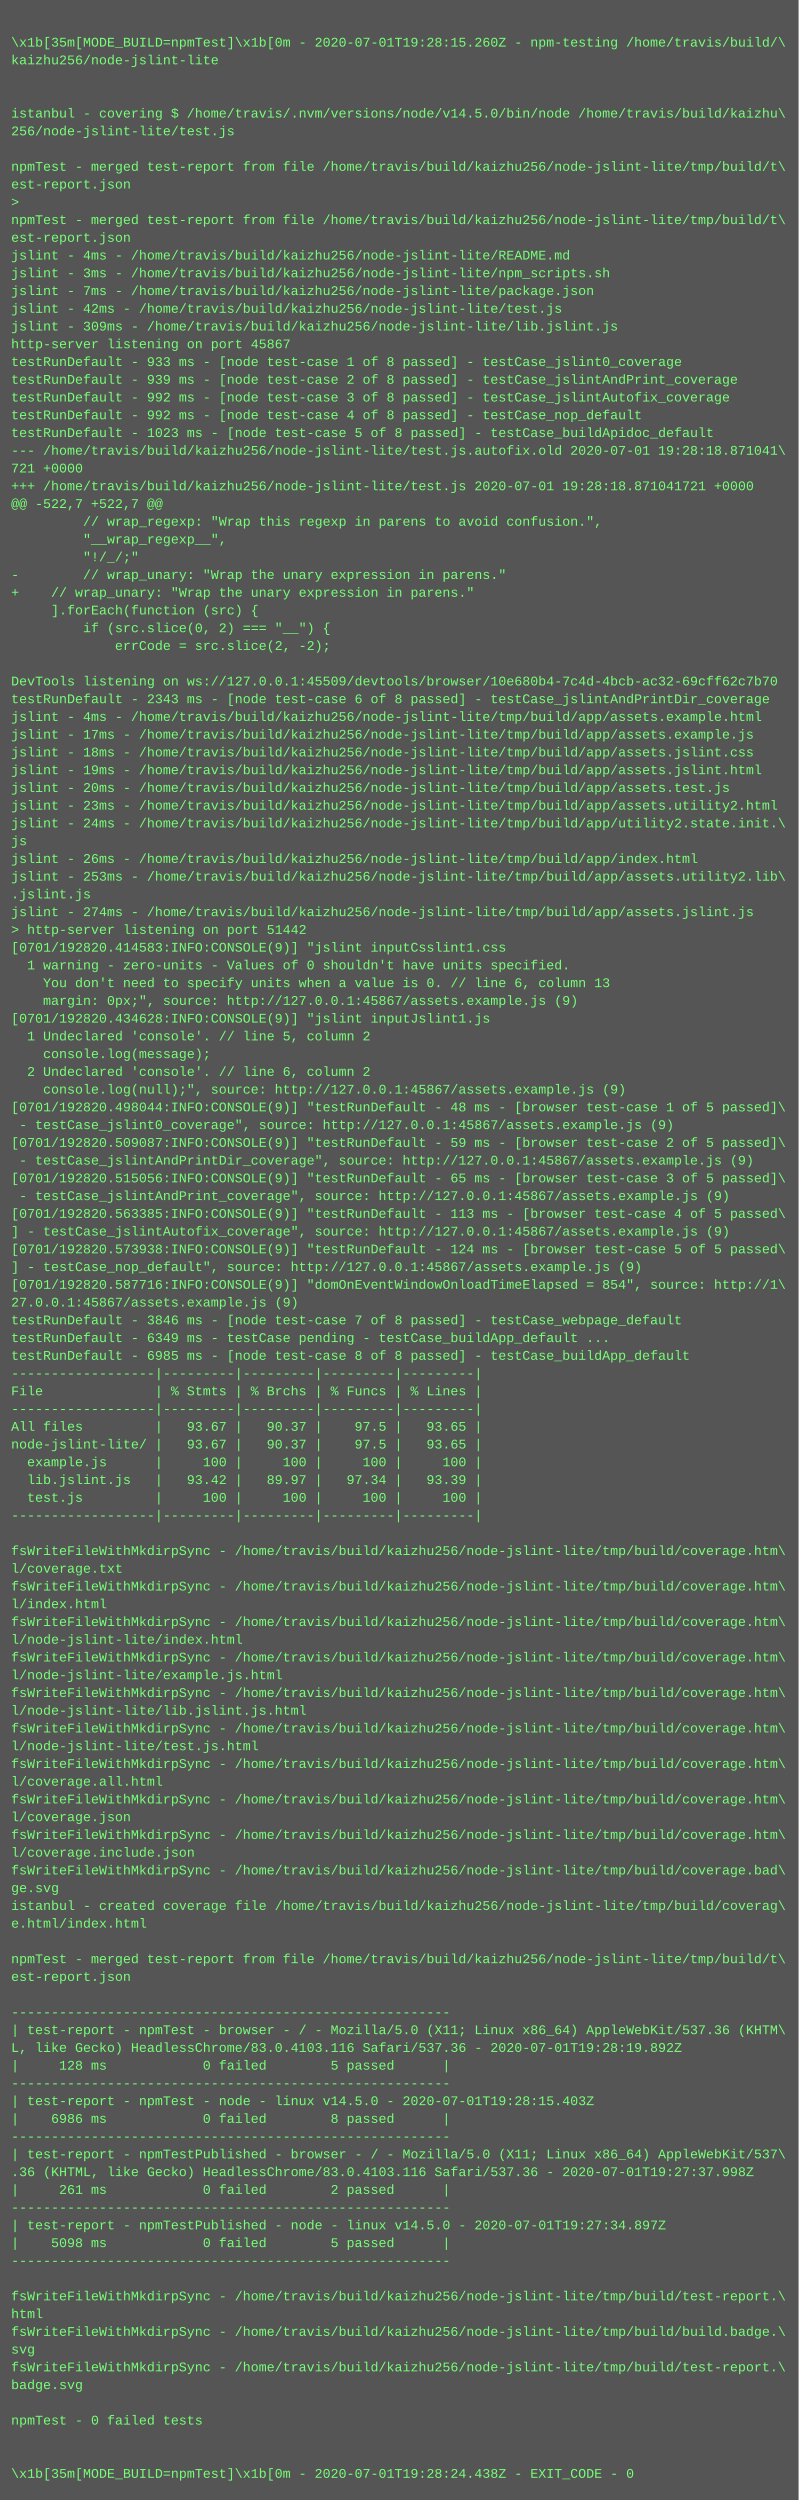
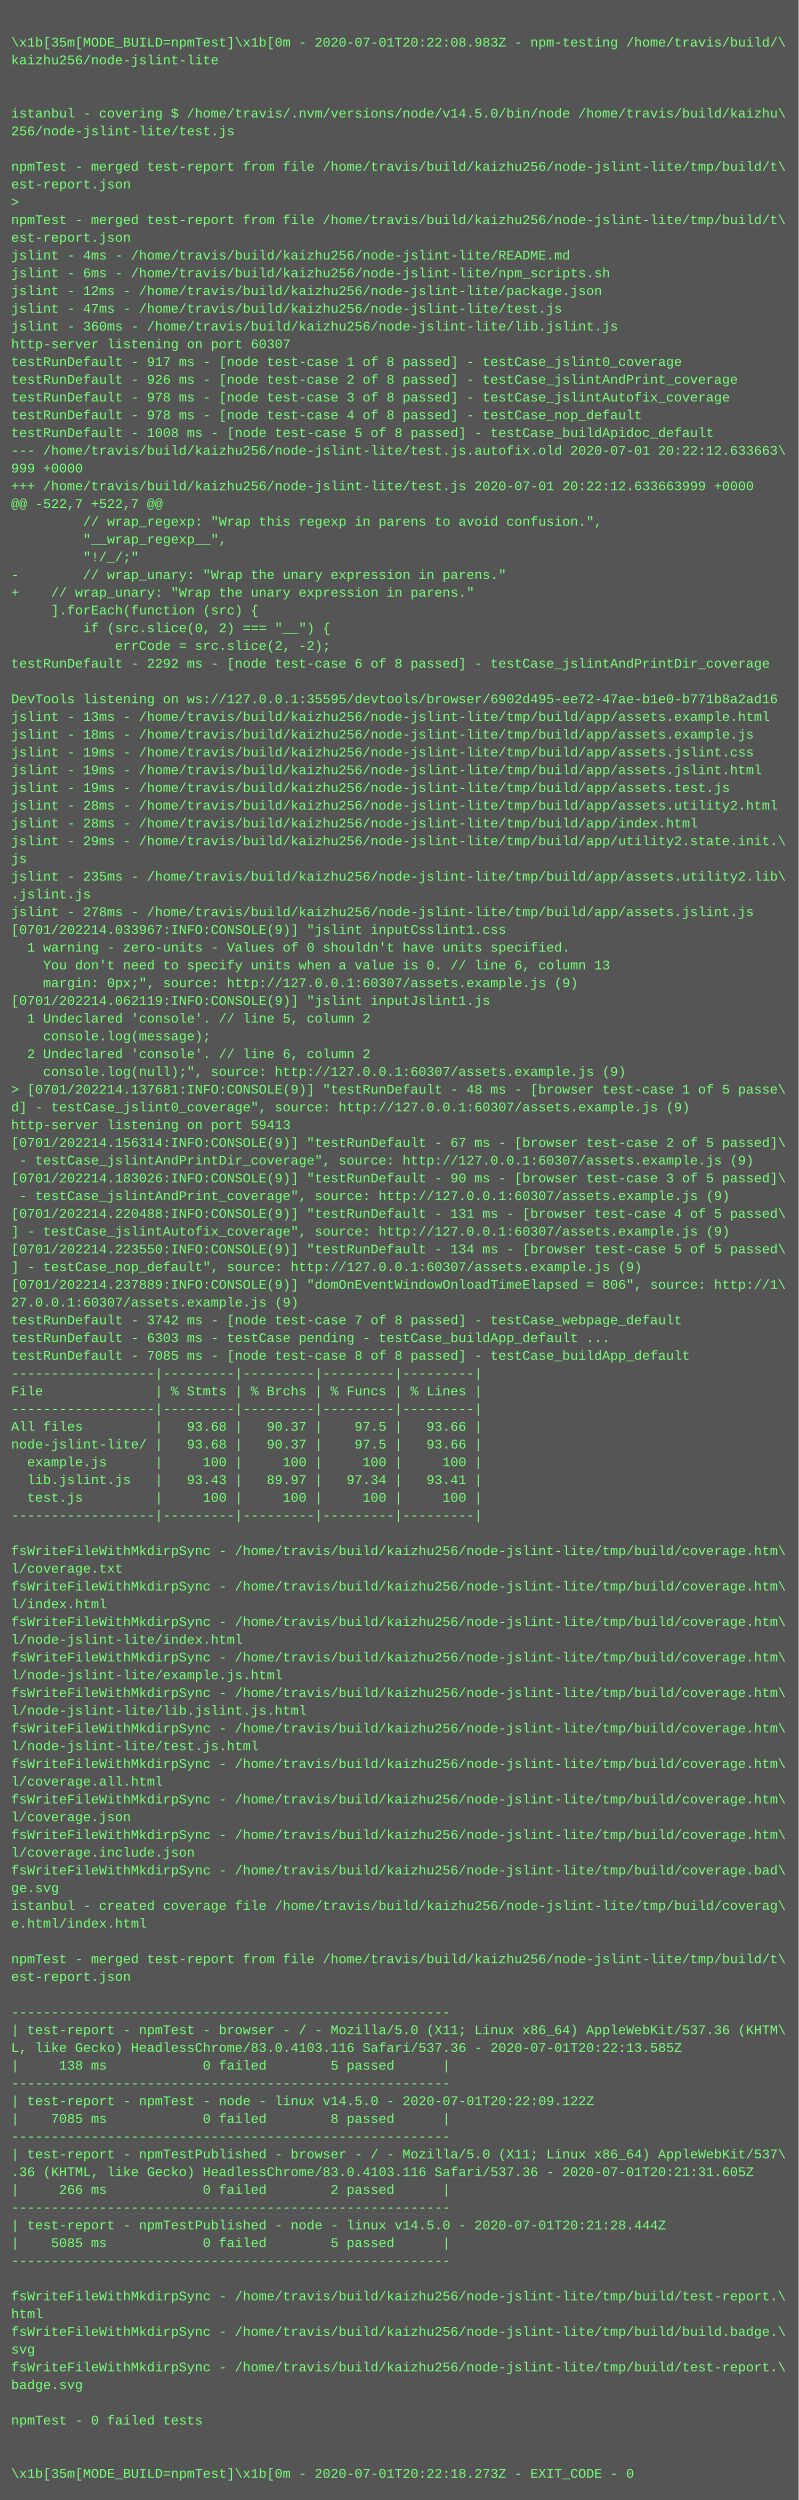
<svg xmlns="http://www.w3.org/2000/svg" height="2254" width="720">
  <rect height="2254" fill="#555" width="720" />
  <text fill="#7f7" font-family="Courier New" font-size="12" xml:space="preserve">
    <tspan x="10" y="26" />
-     <tspan x="10" y="42">\x1b[35m[MODE_BUILD=npmTest]\x1b[0m - 2020-07-01T19:28:15.260Z - npm-testing /home/travis/build/\</tspan>
+     <tspan x="10" y="42">\x1b[35m[MODE_BUILD=npmTest]\x1b[0m - 2020-07-01T20:22:08.983Z - npm-testing /home/travis/build/\</tspan>
    <tspan x="10" y="58">kaizhu256/node-jslint-lite</tspan>
    <tspan x="10" y="74" />
    <tspan x="10" y="90" />
    <tspan x="10" y="106">istanbul - covering $ /home/travis/.nvm/versions/node/v14.5.0/bin/node /home/travis/build/kaizhu\</tspan>
    <tspan x="10" y="122">256/node-jslint-lite/test.js</tspan>
    <tspan x="10" y="138" />
    <tspan x="10" y="154">npmTest - merged test-report from file /home/travis/build/kaizhu256/node-jslint-lite/tmp/build/t\</tspan>
    <tspan x="10" y="170">est-report.json</tspan>
    <tspan x="10" y="186">&gt; </tspan>
    <tspan x="10" y="202">npmTest - merged test-report from file /home/travis/build/kaizhu256/node-jslint-lite/tmp/build/t\</tspan>
    <tspan x="10" y="218">est-report.json</tspan>
    <tspan x="10" y="234">jslint - 4ms - /home/travis/build/kaizhu256/node-jslint-lite/README.md</tspan>
-     <tspan x="10" y="250">jslint - 3ms - /home/travis/build/kaizhu256/node-jslint-lite/npm_scripts.sh</tspan>
-     <tspan x="10" y="266">jslint - 7ms - /home/travis/build/kaizhu256/node-jslint-lite/package.json</tspan>
-     <tspan x="10" y="282">jslint - 42ms - /home/travis/build/kaizhu256/node-jslint-lite/test.js</tspan>
-     <tspan x="10" y="298">jslint - 309ms - /home/travis/build/kaizhu256/node-jslint-lite/lib.jslint.js</tspan>
-     <tspan x="10" y="314">http-server listening on port 45867</tspan>
-     <tspan x="10" y="330">testRunDefault - 933 ms - [node test-case 1 of 8 passed] - testCase_jslint0_coverage</tspan>
-     <tspan x="10" y="346">testRunDefault - 939 ms - [node test-case 2 of 8 passed] - testCase_jslintAndPrint_coverage</tspan>
-     <tspan x="10" y="362">testRunDefault - 992 ms - [node test-case 3 of 8 passed] - testCase_jslintAutofix_coverage</tspan>
-     <tspan x="10" y="378">testRunDefault - 992 ms - [node test-case 4 of 8 passed] - testCase_nop_default</tspan>
-     <tspan x="10" y="394">testRunDefault - 1023 ms - [node test-case 5 of 8 passed] - testCase_buildApidoc_default</tspan>
-     <tspan x="10" y="410">--- /home/travis/build/kaizhu256/node-jslint-lite/test.js.autofix.old	2020-07-01 19:28:18.871041\</tspan>
-     <tspan x="10" y="426">721 +0000</tspan>
-     <tspan x="10" y="442">+++ /home/travis/build/kaizhu256/node-jslint-lite/test.js	2020-07-01 19:28:18.871041721 +0000</tspan>
+     <tspan x="10" y="250">jslint - 6ms - /home/travis/build/kaizhu256/node-jslint-lite/npm_scripts.sh</tspan>
+     <tspan x="10" y="266">jslint - 12ms - /home/travis/build/kaizhu256/node-jslint-lite/package.json</tspan>
+     <tspan x="10" y="282">jslint - 47ms - /home/travis/build/kaizhu256/node-jslint-lite/test.js</tspan>
+     <tspan x="10" y="298">jslint - 360ms - /home/travis/build/kaizhu256/node-jslint-lite/lib.jslint.js</tspan>
+     <tspan x="10" y="314">http-server listening on port 60307</tspan>
+     <tspan x="10" y="330">testRunDefault - 917 ms - [node test-case 1 of 8 passed] - testCase_jslint0_coverage</tspan>
+     <tspan x="10" y="346">testRunDefault - 926 ms - [node test-case 2 of 8 passed] - testCase_jslintAndPrint_coverage</tspan>
+     <tspan x="10" y="362">testRunDefault - 978 ms - [node test-case 3 of 8 passed] - testCase_jslintAutofix_coverage</tspan>
+     <tspan x="10" y="378">testRunDefault - 978 ms - [node test-case 4 of 8 passed] - testCase_nop_default</tspan>
+     <tspan x="10" y="394">testRunDefault - 1008 ms - [node test-case 5 of 8 passed] - testCase_buildApidoc_default</tspan>
+     <tspan x="10" y="410">--- /home/travis/build/kaizhu256/node-jslint-lite/test.js.autofix.old	2020-07-01 20:22:12.633663\</tspan>
+     <tspan x="10" y="426">999 +0000</tspan>
+     <tspan x="10" y="442">+++ /home/travis/build/kaizhu256/node-jslint-lite/test.js	2020-07-01 20:22:12.633663999 +0000</tspan>
    <tspan x="10" y="458">@@ -522,7 +522,7 @@</tspan>
    <tspan x="10" y="474">         // wrap_regexp: "Wrap this regexp in parens to avoid confusion.",</tspan>
    <tspan x="10" y="490">         "__wrap_regexp__",</tspan>
    <tspan x="10" y="506">         "!/_/;"</tspan>
    <tspan x="10" y="522">-        // wrap_unary: "Wrap the unary expression in parens."</tspan>
    <tspan x="10" y="538">+    // wrap_unary: "Wrap the unary expression in parens."</tspan>
    <tspan x="10" y="554">     ].forEach(function (src) {</tspan>
    <tspan x="10" y="570">         if (src.slice(0, 2) === "__") {</tspan>
    <tspan x="10" y="586">             errCode = src.slice(2, -2);</tspan>
-     <tspan x="10" y="602" />
-     <tspan x="10" y="618">DevTools listening on ws://127.0.0.1:45509/devtools/browser/10e680b4-7c4d-4bcb-ac32-69cff62c7b70</tspan>
-     <tspan x="10" y="634">testRunDefault - 2343 ms - [node test-case 6 of 8 passed] - testCase_jslintAndPrintDir_coverage</tspan>
-     <tspan x="10" y="650">jslint - 4ms - /home/travis/build/kaizhu256/node-jslint-lite/tmp/build/app/assets.example.html</tspan>
-     <tspan x="10" y="666">jslint - 17ms - /home/travis/build/kaizhu256/node-jslint-lite/tmp/build/app/assets.example.js</tspan>
-     <tspan x="10" y="682">jslint - 18ms - /home/travis/build/kaizhu256/node-jslint-lite/tmp/build/app/assets.jslint.css</tspan>
+     <tspan x="10" y="602">testRunDefault - 2292 ms - [node test-case 6 of 8 passed] - testCase_jslintAndPrintDir_coverage</tspan>
+     <tspan x="10" y="618" />
+     <tspan x="10" y="634">DevTools listening on ws://127.0.0.1:35595/devtools/browser/6902d495-ee72-47ae-b1e0-b771b8a2ad16</tspan>
+     <tspan x="10" y="650">jslint - 13ms - /home/travis/build/kaizhu256/node-jslint-lite/tmp/build/app/assets.example.html</tspan>
+     <tspan x="10" y="666">jslint - 18ms - /home/travis/build/kaizhu256/node-jslint-lite/tmp/build/app/assets.example.js</tspan>
+     <tspan x="10" y="682">jslint - 19ms - /home/travis/build/kaizhu256/node-jslint-lite/tmp/build/app/assets.jslint.css</tspan>
    <tspan x="10" y="698">jslint - 19ms - /home/travis/build/kaizhu256/node-jslint-lite/tmp/build/app/assets.jslint.html</tspan>
-     <tspan x="10" y="714">jslint - 20ms - /home/travis/build/kaizhu256/node-jslint-lite/tmp/build/app/assets.test.js</tspan>
-     <tspan x="10" y="730">jslint - 23ms - /home/travis/build/kaizhu256/node-jslint-lite/tmp/build/app/assets.utility2.html</tspan>
-     <tspan x="10" y="746">jslint - 24ms - /home/travis/build/kaizhu256/node-jslint-lite/tmp/build/app/utility2.state.init.\</tspan>
-     <tspan x="10" y="762">js</tspan>
-     <tspan x="10" y="778">jslint - 26ms - /home/travis/build/kaizhu256/node-jslint-lite/tmp/build/app/index.html</tspan>
-     <tspan x="10" y="794">jslint - 253ms - /home/travis/build/kaizhu256/node-jslint-lite/tmp/build/app/assets.utility2.lib\</tspan>
+     <tspan x="10" y="714">jslint - 19ms - /home/travis/build/kaizhu256/node-jslint-lite/tmp/build/app/assets.test.js</tspan>
+     <tspan x="10" y="730">jslint - 28ms - /home/travis/build/kaizhu256/node-jslint-lite/tmp/build/app/assets.utility2.html</tspan>
+     <tspan x="10" y="746">jslint - 28ms - /home/travis/build/kaizhu256/node-jslint-lite/tmp/build/app/index.html</tspan>
+     <tspan x="10" y="762">jslint - 29ms - /home/travis/build/kaizhu256/node-jslint-lite/tmp/build/app/utility2.state.init.\</tspan>
+     <tspan x="10" y="778">js</tspan>
+     <tspan x="10" y="794">jslint - 235ms - /home/travis/build/kaizhu256/node-jslint-lite/tmp/build/app/assets.utility2.lib\</tspan>
    <tspan x="10" y="810">.jslint.js</tspan>
-     <tspan x="10" y="826">jslint - 274ms - /home/travis/build/kaizhu256/node-jslint-lite/tmp/build/app/assets.jslint.js</tspan>
-     <tspan x="10" y="842">&gt; http-server listening on port 51442</tspan>
-     <tspan x="10" y="858">[0701/192820.414583:INFO:CONSOLE(9)] "jslint inputCsslint1.css</tspan>
-     <tspan x="10" y="874">  1 warning - zero-units - Values of 0 shouldn't have units specified.</tspan>
-     <tspan x="10" y="890">    You don't need to specify units when a value is 0. // line 6, column 13</tspan>
-     <tspan x="10" y="906">    margin: 0px;", source: http://127.0.0.1:45867/assets.example.js (9)</tspan>
-     <tspan x="10" y="922">[0701/192820.434628:INFO:CONSOLE(9)] "jslint inputJslint1.js</tspan>
-     <tspan x="10" y="938">  1 Undeclared 'console'. // line 5, column 2</tspan>
-     <tspan x="10" y="954">    console.log(message);</tspan>
-     <tspan x="10" y="970">  2 Undeclared 'console'. // line 6, column 2</tspan>
-     <tspan x="10" y="986">    console.log(null);", source: http://127.0.0.1:45867/assets.example.js (9)</tspan>
-     <tspan x="10" y="1002">[0701/192820.498044:INFO:CONSOLE(9)] "testRunDefault - 48 ms - [browser test-case 1 of 5 passed]\</tspan>
-     <tspan x="10" y="1018"> - testCase_jslint0_coverage", source: http://127.0.0.1:45867/assets.example.js (9)</tspan>
-     <tspan x="10" y="1034">[0701/192820.509087:INFO:CONSOLE(9)] "testRunDefault - 59 ms - [browser test-case 2 of 5 passed]\</tspan>
-     <tspan x="10" y="1050"> - testCase_jslintAndPrintDir_coverage", source: http://127.0.0.1:45867/assets.example.js (9)</tspan>
-     <tspan x="10" y="1066">[0701/192820.515056:INFO:CONSOLE(9)] "testRunDefault - 65 ms - [browser test-case 3 of 5 passed]\</tspan>
-     <tspan x="10" y="1082"> - testCase_jslintAndPrint_coverage", source: http://127.0.0.1:45867/assets.example.js (9)</tspan>
-     <tspan x="10" y="1098">[0701/192820.563385:INFO:CONSOLE(9)] "testRunDefault - 113 ms - [browser test-case 4 of 5 passed\</tspan>
-     <tspan x="10" y="1114">] - testCase_jslintAutofix_coverage", source: http://127.0.0.1:45867/assets.example.js (9)</tspan>
-     <tspan x="10" y="1130">[0701/192820.573938:INFO:CONSOLE(9)] "testRunDefault - 124 ms - [browser test-case 5 of 5 passed\</tspan>
-     <tspan x="10" y="1146">] - testCase_nop_default", source: http://127.0.0.1:45867/assets.example.js (9)</tspan>
-     <tspan x="10" y="1162">[0701/192820.587716:INFO:CONSOLE(9)] "domOnEventWindowOnloadTimeElapsed = 854", source: http://1\</tspan>
-     <tspan x="10" y="1178">27.0.0.1:45867/assets.example.js (9)</tspan>
-     <tspan x="10" y="1194">testRunDefault - 3846 ms - [node test-case 7 of 8 passed] - testCase_webpage_default</tspan>
-     <tspan x="10" y="1210">testRunDefault - 6349 ms - testCase pending - testCase_buildApp_default ...</tspan>
-     <tspan x="10" y="1226">testRunDefault - 6985 ms - [node test-case 8 of 8 passed] - testCase_buildApp_default</tspan>
+     <tspan x="10" y="826">jslint - 278ms - /home/travis/build/kaizhu256/node-jslint-lite/tmp/build/app/assets.jslint.js</tspan>
+     <tspan x="10" y="842">[0701/202214.033967:INFO:CONSOLE(9)] "jslint inputCsslint1.css</tspan>
+     <tspan x="10" y="858">  1 warning - zero-units - Values of 0 shouldn't have units specified.</tspan>
+     <tspan x="10" y="874">    You don't need to specify units when a value is 0. // line 6, column 13</tspan>
+     <tspan x="10" y="890">    margin: 0px;", source: http://127.0.0.1:60307/assets.example.js (9)</tspan>
+     <tspan x="10" y="906">[0701/202214.062119:INFO:CONSOLE(9)] "jslint inputJslint1.js</tspan>
+     <tspan x="10" y="922">  1 Undeclared 'console'. // line 5, column 2</tspan>
+     <tspan x="10" y="938">    console.log(message);</tspan>
+     <tspan x="10" y="954">  2 Undeclared 'console'. // line 6, column 2</tspan>
+     <tspan x="10" y="970">    console.log(null);", source: http://127.0.0.1:60307/assets.example.js (9)</tspan>
+     <tspan x="10" y="986">&gt; [0701/202214.137681:INFO:CONSOLE(9)] "testRunDefault - 48 ms - [browser test-case 1 of 5 passe\</tspan>
+     <tspan x="10" y="1002">d] - testCase_jslint0_coverage", source: http://127.0.0.1:60307/assets.example.js (9)</tspan>
+     <tspan x="10" y="1018">http-server listening on port 59413</tspan>
+     <tspan x="10" y="1034">[0701/202214.156314:INFO:CONSOLE(9)] "testRunDefault - 67 ms - [browser test-case 2 of 5 passed]\</tspan>
+     <tspan x="10" y="1050"> - testCase_jslintAndPrintDir_coverage", source: http://127.0.0.1:60307/assets.example.js (9)</tspan>
+     <tspan x="10" y="1066">[0701/202214.183026:INFO:CONSOLE(9)] "testRunDefault - 90 ms - [browser test-case 3 of 5 passed]\</tspan>
+     <tspan x="10" y="1082"> - testCase_jslintAndPrint_coverage", source: http://127.0.0.1:60307/assets.example.js (9)</tspan>
+     <tspan x="10" y="1098">[0701/202214.220488:INFO:CONSOLE(9)] "testRunDefault - 131 ms - [browser test-case 4 of 5 passed\</tspan>
+     <tspan x="10" y="1114">] - testCase_jslintAutofix_coverage", source: http://127.0.0.1:60307/assets.example.js (9)</tspan>
+     <tspan x="10" y="1130">[0701/202214.223550:INFO:CONSOLE(9)] "testRunDefault - 134 ms - [browser test-case 5 of 5 passed\</tspan>
+     <tspan x="10" y="1146">] - testCase_nop_default", source: http://127.0.0.1:60307/assets.example.js (9)</tspan>
+     <tspan x="10" y="1162">[0701/202214.237889:INFO:CONSOLE(9)] "domOnEventWindowOnloadTimeElapsed = 806", source: http://1\</tspan>
+     <tspan x="10" y="1178">27.0.0.1:60307/assets.example.js (9)</tspan>
+     <tspan x="10" y="1194">testRunDefault - 3742 ms - [node test-case 7 of 8 passed] - testCase_webpage_default</tspan>
+     <tspan x="10" y="1210">testRunDefault - 6303 ms - testCase pending - testCase_buildApp_default ...</tspan>
+     <tspan x="10" y="1226">testRunDefault - 7085 ms - [node test-case 8 of 8 passed] - testCase_buildApp_default</tspan>
    <tspan x="10" y="1242">------------------|---------|---------|---------|---------|</tspan>
    <tspan x="10" y="1258">File              | % Stmts | % Brchs | % Funcs | % Lines |</tspan>
    <tspan x="10" y="1274">------------------|---------|---------|---------|---------|</tspan>
-     <tspan x="10" y="1290">All files         |   93.67 |   90.37 |    97.5 |   93.65 |</tspan>
-     <tspan x="10" y="1306">node-jslint-lite/ |   93.67 |   90.37 |    97.5 |   93.65 |</tspan>
+     <tspan x="10" y="1290">All files         |   93.68 |   90.37 |    97.5 |   93.66 |</tspan>
+     <tspan x="10" y="1306">node-jslint-lite/ |   93.68 |   90.37 |    97.5 |   93.66 |</tspan>
    <tspan x="10" y="1322">  example.js      |     100 |     100 |     100 |     100 |</tspan>
-     <tspan x="10" y="1338">  lib.jslint.js   |   93.42 |   89.97 |   97.34 |   93.39 |</tspan>
+     <tspan x="10" y="1338">  lib.jslint.js   |   93.43 |   89.97 |   97.34 |   93.41 |</tspan>
    <tspan x="10" y="1354">  test.js         |     100 |     100 |     100 |     100 |</tspan>
    <tspan x="10" y="1370">------------------|---------|---------|---------|---------|</tspan>
    <tspan x="10" y="1386" />
    <tspan x="10" y="1402">fsWriteFileWithMkdirpSync - /home/travis/build/kaizhu256/node-jslint-lite/tmp/build/coverage.htm\</tspan>
    <tspan x="10" y="1418">l/coverage.txt</tspan>
    <tspan x="10" y="1434">fsWriteFileWithMkdirpSync - /home/travis/build/kaizhu256/node-jslint-lite/tmp/build/coverage.htm\</tspan>
    <tspan x="10" y="1450">l/index.html</tspan>
    <tspan x="10" y="1466">fsWriteFileWithMkdirpSync - /home/travis/build/kaizhu256/node-jslint-lite/tmp/build/coverage.htm\</tspan>
    <tspan x="10" y="1482">l/node-jslint-lite/index.html</tspan>
    <tspan x="10" y="1498">fsWriteFileWithMkdirpSync - /home/travis/build/kaizhu256/node-jslint-lite/tmp/build/coverage.htm\</tspan>
    <tspan x="10" y="1514">l/node-jslint-lite/example.js.html</tspan>
    <tspan x="10" y="1530">fsWriteFileWithMkdirpSync - /home/travis/build/kaizhu256/node-jslint-lite/tmp/build/coverage.htm\</tspan>
    <tspan x="10" y="1546">l/node-jslint-lite/lib.jslint.js.html</tspan>
    <tspan x="10" y="1562">fsWriteFileWithMkdirpSync - /home/travis/build/kaizhu256/node-jslint-lite/tmp/build/coverage.htm\</tspan>
    <tspan x="10" y="1578">l/node-jslint-lite/test.js.html</tspan>
    <tspan x="10" y="1594">fsWriteFileWithMkdirpSync - /home/travis/build/kaizhu256/node-jslint-lite/tmp/build/coverage.htm\</tspan>
    <tspan x="10" y="1610">l/coverage.all.html</tspan>
    <tspan x="10" y="1626">fsWriteFileWithMkdirpSync - /home/travis/build/kaizhu256/node-jslint-lite/tmp/build/coverage.htm\</tspan>
    <tspan x="10" y="1642">l/coverage.json</tspan>
    <tspan x="10" y="1658">fsWriteFileWithMkdirpSync - /home/travis/build/kaizhu256/node-jslint-lite/tmp/build/coverage.htm\</tspan>
    <tspan x="10" y="1674">l/coverage.include.json</tspan>
    <tspan x="10" y="1690">fsWriteFileWithMkdirpSync - /home/travis/build/kaizhu256/node-jslint-lite/tmp/build/coverage.bad\</tspan>
    <tspan x="10" y="1706">ge.svg</tspan>
    <tspan x="10" y="1722">istanbul - created coverage file /home/travis/build/kaizhu256/node-jslint-lite/tmp/build/coverag\</tspan>
    <tspan x="10" y="1738">e.html/index.html</tspan>
    <tspan x="10" y="1754" />
    <tspan x="10" y="1770">npmTest - merged test-report from file /home/travis/build/kaizhu256/node-jslint-lite/tmp/build/t\</tspan>
    <tspan x="10" y="1786">est-report.json</tspan>
    <tspan x="10" y="1802" />
    <tspan x="10" y="1818">-------------------------------------------------------</tspan>
    <tspan x="10" y="1834">| test-report - npmTest - browser - / - Mozilla/5.0 (X11; Linux x86_64) AppleWebKit/537.36 (KHTM\</tspan>
-     <tspan x="10" y="1850">L, like Gecko) HeadlessChrome/83.0.4103.116 Safari/537.36 - 2020-07-01T19:28:19.892Z</tspan>
-     <tspan x="10" y="1866">|     128 ms            0 failed        5 passed      |</tspan>
+     <tspan x="10" y="1850">L, like Gecko) HeadlessChrome/83.0.4103.116 Safari/537.36 - 2020-07-01T20:22:13.585Z</tspan>
+     <tspan x="10" y="1866">|     138 ms            0 failed        5 passed      |</tspan>
    <tspan x="10" y="1882">-------------------------------------------------------</tspan>
-     <tspan x="10" y="1898">| test-report - npmTest - node - linux v14.5.0 - 2020-07-01T19:28:15.403Z</tspan>
-     <tspan x="10" y="1914">|    6986 ms            0 failed        8 passed      |</tspan>
+     <tspan x="10" y="1898">| test-report - npmTest - node - linux v14.5.0 - 2020-07-01T20:22:09.122Z</tspan>
+     <tspan x="10" y="1914">|    7085 ms            0 failed        8 passed      |</tspan>
    <tspan x="10" y="1930">-------------------------------------------------------</tspan>
    <tspan x="10" y="1946">| test-report - npmTestPublished - browser - / - Mozilla/5.0 (X11; Linux x86_64) AppleWebKit/537\</tspan>
-     <tspan x="10" y="1962">.36 (KHTML, like Gecko) HeadlessChrome/83.0.4103.116 Safari/537.36 - 2020-07-01T19:27:37.998Z</tspan>
-     <tspan x="10" y="1978">|     261 ms            0 failed        2 passed      |</tspan>
+     <tspan x="10" y="1962">.36 (KHTML, like Gecko) HeadlessChrome/83.0.4103.116 Safari/537.36 - 2020-07-01T20:21:31.605Z</tspan>
+     <tspan x="10" y="1978">|     266 ms            0 failed        2 passed      |</tspan>
    <tspan x="10" y="1994">-------------------------------------------------------</tspan>
-     <tspan x="10" y="2010">| test-report - npmTestPublished - node - linux v14.5.0 - 2020-07-01T19:27:34.897Z</tspan>
-     <tspan x="10" y="2026">|    5098 ms            0 failed        5 passed      |</tspan>
+     <tspan x="10" y="2010">| test-report - npmTestPublished - node - linux v14.5.0 - 2020-07-01T20:21:28.444Z</tspan>
+     <tspan x="10" y="2026">|    5085 ms            0 failed        5 passed      |</tspan>
    <tspan x="10" y="2042">-------------------------------------------------------</tspan>
    <tspan x="10" y="2058" />
    <tspan x="10" y="2074">fsWriteFileWithMkdirpSync - /home/travis/build/kaizhu256/node-jslint-lite/tmp/build/test-report.\</tspan>
    <tspan x="10" y="2090">html</tspan>
    <tspan x="10" y="2106">fsWriteFileWithMkdirpSync - /home/travis/build/kaizhu256/node-jslint-lite/tmp/build/build.badge.\</tspan>
    <tspan x="10" y="2122">svg</tspan>
    <tspan x="10" y="2138">fsWriteFileWithMkdirpSync - /home/travis/build/kaizhu256/node-jslint-lite/tmp/build/test-report.\</tspan>
    <tspan x="10" y="2154">badge.svg</tspan>
    <tspan x="10" y="2170" />
    <tspan x="10" y="2186">npmTest - 0 failed tests</tspan>
    <tspan x="10" y="2202" />
    <tspan x="10" y="2218" />
-     <tspan x="10" y="2234">\x1b[35m[MODE_BUILD=npmTest]\x1b[0m - 2020-07-01T19:28:24.438Z - EXIT_CODE - 0</tspan>
+     <tspan x="10" y="2234">\x1b[35m[MODE_BUILD=npmTest]\x1b[0m - 2020-07-01T20:22:18.273Z - EXIT_CODE - 0</tspan>
  </text>
</svg>
